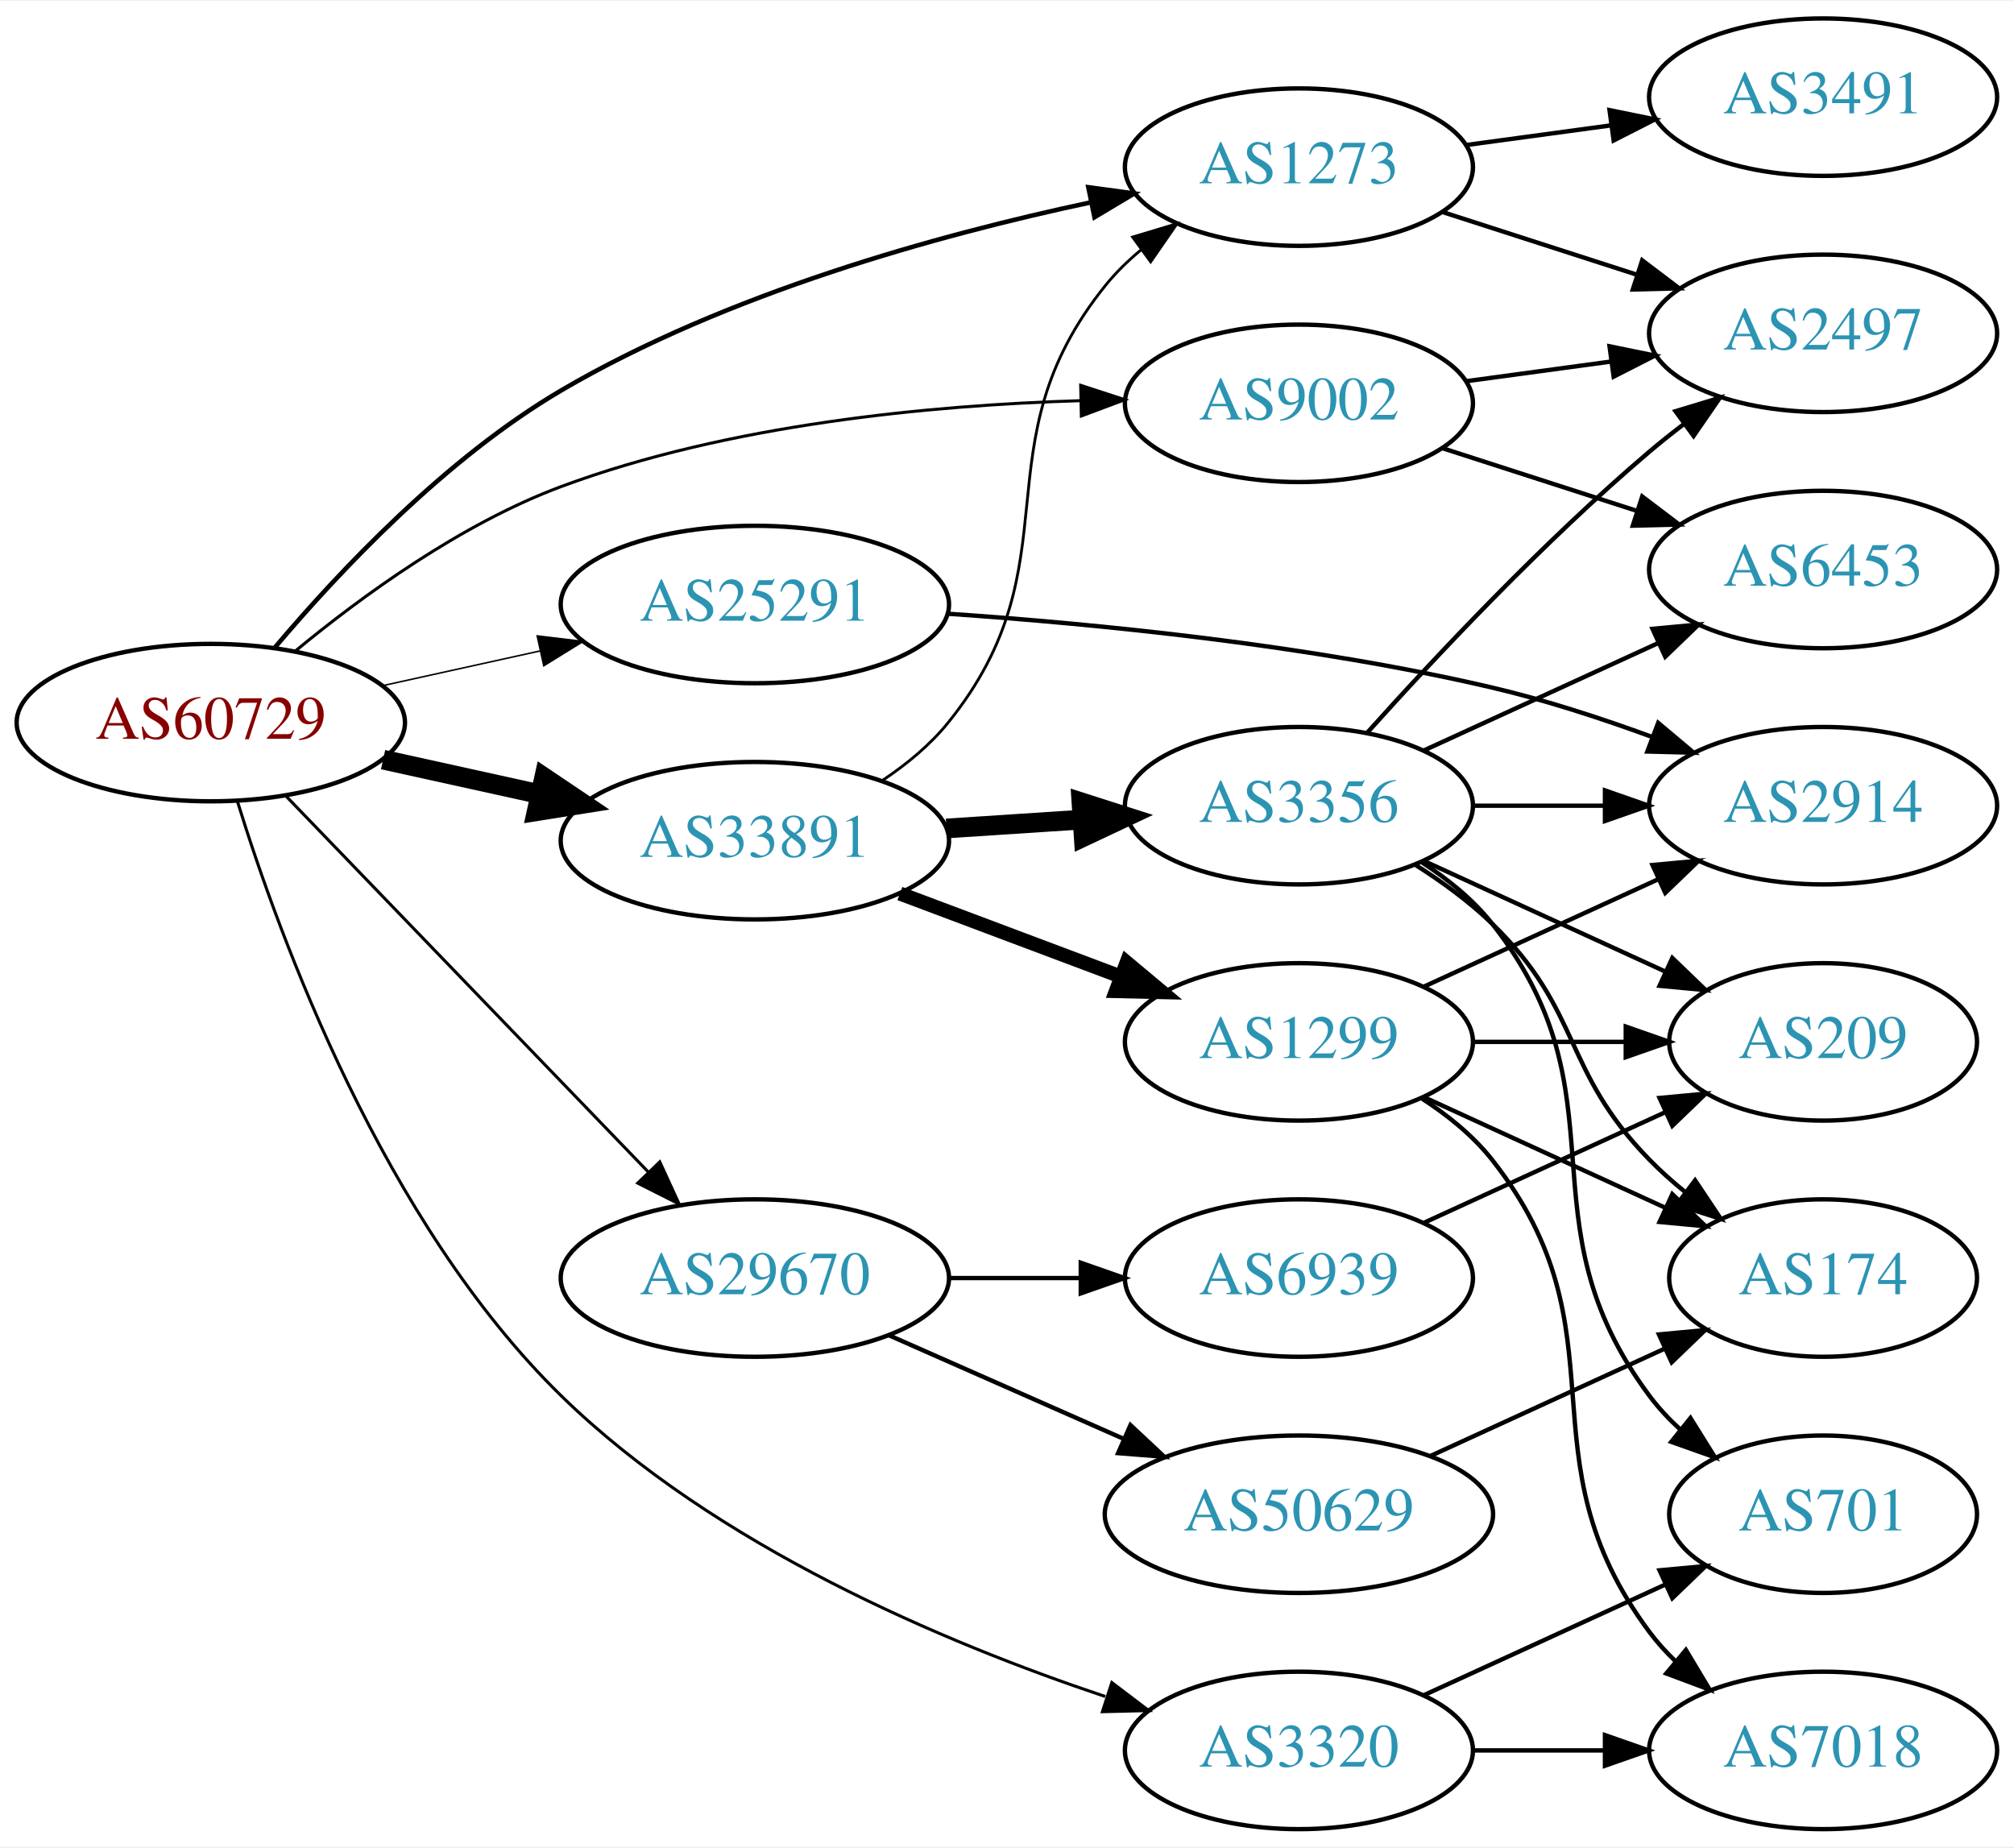
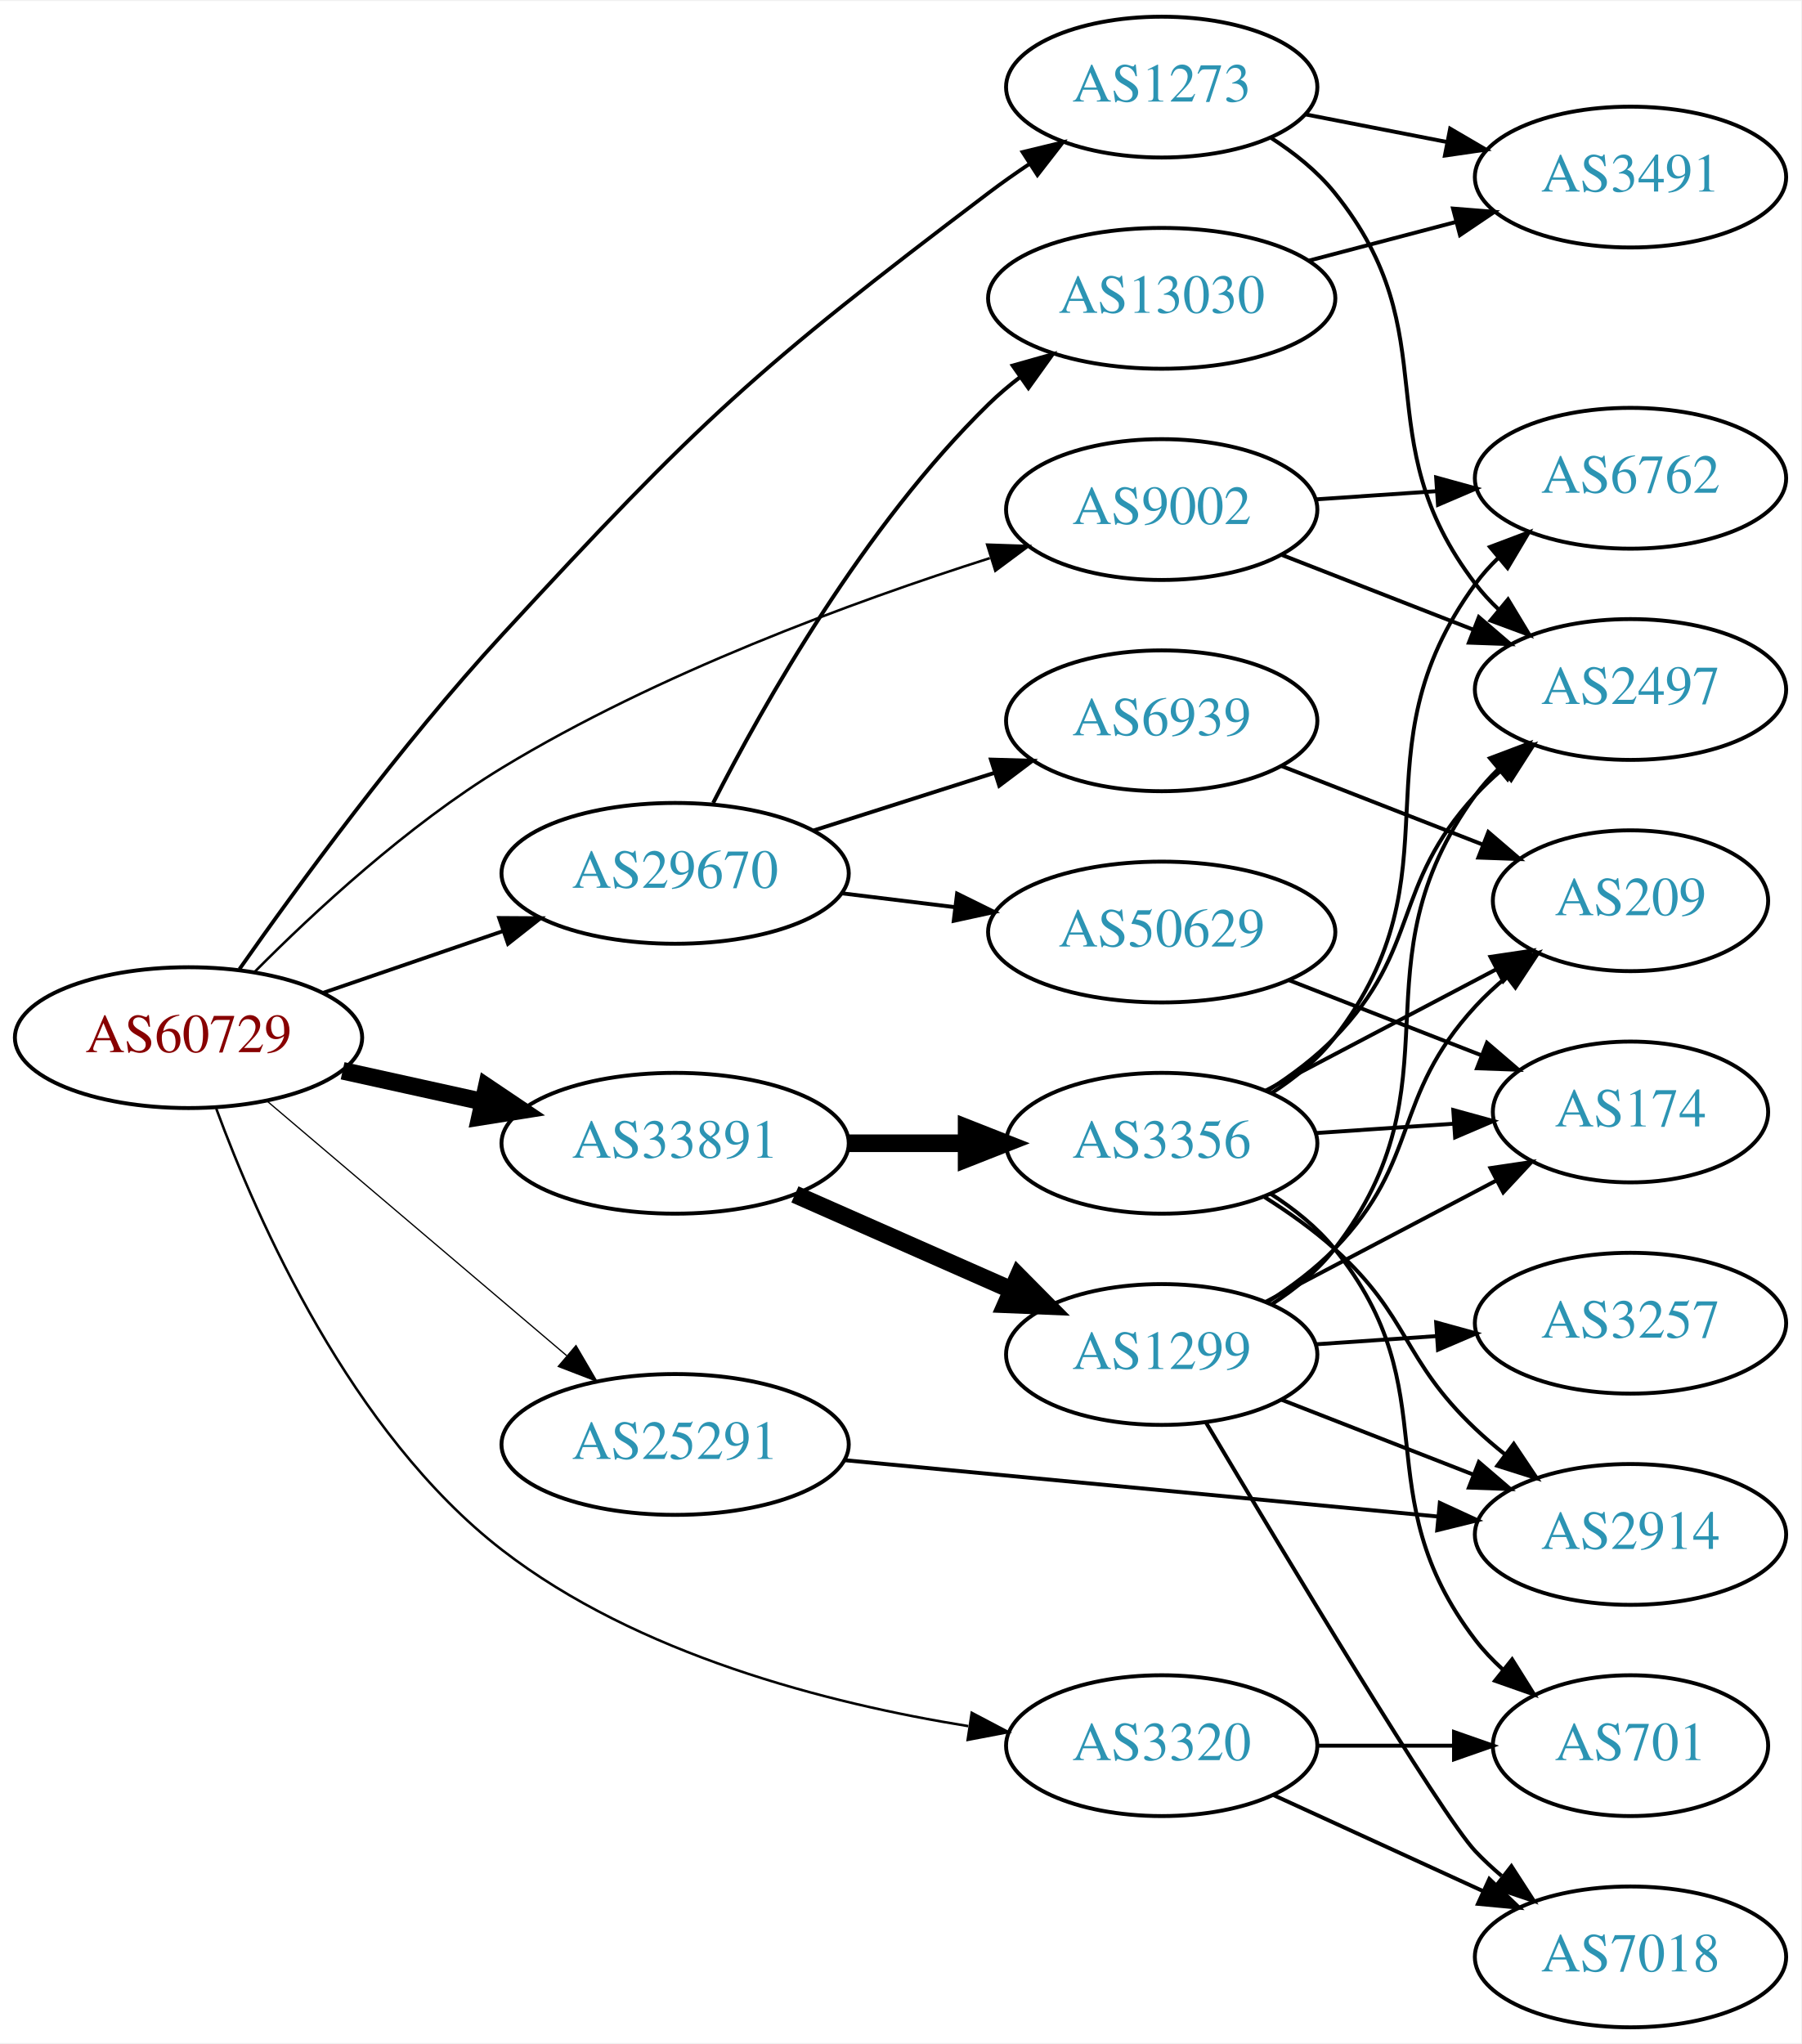
- <svg xmlns="http://www.w3.org/2000/svg" xmlns:xlink="http://www.w3.org/1999/xlink" width="460pt" height="422pt" viewBox="0.00 0.00 460.47 422.00">
-   <g id="graph0" class="graph" transform="scale(1 1) rotate(0) translate(4 418)">
-     <polygon fill="white" stroke="none" points="-4,4 -4,-418 456.469,-418 456.469,4 -4,4" />
+ <svg xmlns="http://www.w3.org/2000/svg" xmlns:xlink="http://www.w3.org/1999/xlink" width="460pt" height="522pt" viewBox="0.00 0.00 460.47 522.00">
+   <g id="graph0" class="graph" transform="scale(1 1) rotate(0) translate(4 518)">
+     <polygon fill="white" stroke="none" points="-4,4 -4,-518 456.469,-518 456.469,4 -4,4" />
    <g id="node1" class="node">
      <g id="a_node1">
        <a xlink:href="/asn/60729" xlink:title="AS60729 ~ Zwiebelfreunde e.V. [AT]">
          <ellipse fill="#ffffff" stroke="black" cx="44.196" cy="-253" rx="44.393" ry="18" />
          <text text-anchor="middle" x="44.196" y="-249.3" font-family="Times,serif" font-size="14.00" fill="#880000">AS60729</text>
        </a>
      </g>
    </g>
    <g id="node2" class="node">
      <g id="a_node2">
        <a xlink:href="/asn/1273" xlink:title="AS1273 ~ Vodafone Group PLC [EU]">
-           <ellipse fill="#ffffff" stroke="black" cx="292.98" cy="-380" rx="39.794" ry="18" />
-           <text text-anchor="middle" x="292.98" y="-376.3" font-family="Times,serif" font-size="14.00" fill="#2c94b3">AS1273</text>
+           <ellipse fill="#ffffff" stroke="black" cx="292.98" cy="-496" rx="39.794" ry="18" />
+           <text text-anchor="middle" x="292.98" y="-492.3" font-family="Times,serif" font-size="14.00" fill="#2c94b3">AS1273</text>
        </a>
      </g>
    </g>
    <g id="edge1" class="edge">
-       <path fill="none" stroke="black" stroke-width="1.038" d="M58.885,-270.221C73.423,-287.427 97.923,-313.487 124.392,-329 162.124,-351.114 210.348,-364.476 245.369,-371.941" />
-       <polygon fill="black" stroke="black" stroke-width="1.038" points="244.833,-375.404 255.332,-373.982 246.238,-368.546 244.833,-375.404" />
+       <path fill="none" stroke="black" stroke-width="0.964" d="M57.208,-270.514C72.012,-291.63 98.411,-327.797 124.392,-356 174.999,-410.934 189.236,-423.914 248.784,-469 252.116,-471.522 255.689,-474.033 259.301,-476.451" />
+       <polygon fill="black" stroke="black" stroke-width="0.964" points="257.408,-479.395 267.705,-481.886 261.209,-473.517 257.408,-479.395" />
    </g>
    <g id="node3" class="node">
      <g id="a_node3">
        <a xlink:href="/asn/3320" xlink:title="AS3320 ~ DTAG [DE]">
-           <ellipse fill="#ffffff" stroke="black" cx="292.98" cy="-18" rx="39.794" ry="18" />
-           <text text-anchor="middle" x="292.98" y="-14.3" font-family="Times,serif" font-size="14.00" fill="#2c94b3">AS3320</text>
+           <ellipse fill="#ffffff" stroke="black" cx="292.98" cy="-72" rx="39.794" ry="18" />
+           <text text-anchor="middle" x="292.98" y="-68.3" font-family="Times,serif" font-size="14.00" fill="#2c94b3">AS3320</text>
        </a>
      </g>
    </g>
    <g id="edge2" class="edge">
-       <path fill="none" stroke="black" stroke-width="0.692" d="M50.273,-235.029C59.936,-203.708 83.719,-138.678 124.392,-99 159.491,-64.76 211.858,-42.653 248.692,-30.325" />
-       <polygon fill="black" stroke="black" stroke-width="0.692" points="250.206,-33.514 258.642,-27.105 248.05,-26.854 250.206,-33.514" />
+       <path fill="none" stroke="black" stroke-width="0.643" d="M51.288,-234.843C61.724,-206.507 85.716,-151.923 124.392,-122 158.926,-95.282 207.544,-82.803 243.526,-76.998" />
+       <polygon fill="black" stroke="black" stroke-width="0.643" points="244.413,-80.404 253.787,-75.466 243.379,-73.481 244.413,-80.404" />
    </g>
    <g id="node4" class="node">
      <g id="a_node4">
        <a xlink:href="/asn/9002" xlink:title="AS9002 ~ RETN Limited [EU]">
-           <ellipse fill="#ffffff" stroke="black" cx="292.98" cy="-326" rx="39.794" ry="18" />
-           <text text-anchor="middle" x="292.98" y="-322.3" font-family="Times,serif" font-size="14.00" fill="#2c94b3">AS9002</text>
+           <ellipse fill="#ffffff" stroke="black" cx="292.98" cy="-388" rx="39.794" ry="18" />
+           <text text-anchor="middle" x="292.98" y="-384.3" font-family="Times,serif" font-size="14.00" fill="#2c94b3">AS9002</text>
        </a>
      </g>
    </g>
    <g id="edge3" class="edge">
-       <path fill="none" stroke="black" stroke-width="0.692" d="M63.57,-269.4C78.751,-281.941 101.46,-298.482 124.392,-307 162.576,-321.184 208.747,-325.563 242.951,-326.605" />
-       <polygon fill="black" stroke="black" stroke-width="0.692" points="243.085,-330.109 253.159,-326.829 243.238,-323.111 243.085,-330.109" />
+       <path fill="none" stroke="black" stroke-width="0.643" d="M61.17,-269.893C76.298,-285.125 100.235,-307.324 124.392,-322 164.04,-346.087 214.017,-364.422 249.036,-375.582" />
+       <polygon fill="black" stroke="black" stroke-width="0.643" points="248.356,-379.036 258.945,-378.676 250.443,-372.354 248.356,-379.036" />
    </g>
    <g id="node5" class="node">
      <g id="a_node5">
        <a xlink:href="/asn/25291" xlink:title="AS25291 ~ SysEleven GmbH [DE]">
-           <ellipse fill="#ffffff" stroke="black" cx="168.588" cy="-280" rx="44.393" ry="18" />
-           <text text-anchor="middle" x="168.588" y="-276.3" font-family="Times,serif" font-size="14.00" fill="#2c94b3">AS25291</text>
+           <ellipse fill="#ffffff" stroke="black" cx="168.588" cy="-149" rx="44.393" ry="18" />
+           <text text-anchor="middle" x="168.588" y="-145.3" font-family="Times,serif" font-size="14.00" fill="#2c94b3">AS25291</text>
        </a>
      </g>
    </g>
    <g id="edge4" class="edge">
-       <path fill="none" stroke="black" stroke-width="0.346" d="M83.586,-261.469C94.978,-263.982 107.6,-266.767 119.525,-269.397" />
-       <polygon fill="black" stroke="black" stroke-width="0.346" points="118.815,-272.825 129.335,-271.561 120.323,-265.989 118.815,-272.825" />
+       <path fill="none" stroke="black" stroke-width="0.321" d="M64.32,-236.75C84.888,-219.273 117.746,-191.352 140.864,-171.708" />
+       <polygon fill="black" stroke="black" stroke-width="0.321" points="143.245,-174.278 148.599,-165.136 138.712,-168.944 143.245,-174.278" />
    </g>
    <g id="node6" class="node">
      <g id="a_node6">
        <a xlink:href="/asn/29670" xlink:title="AS29670 ~ Individual Network Berlin e.V. [DE]">
-           <ellipse fill="#ffffff" stroke="black" cx="168.588" cy="-126" rx="44.393" ry="18" />
-           <text text-anchor="middle" x="168.588" y="-122.3" font-family="Times,serif" font-size="14.00" fill="#2c94b3">AS29670</text>
+           <ellipse fill="#ffffff" stroke="black" cx="168.588" cy="-295" rx="44.393" ry="18" />
+           <text text-anchor="middle" x="168.588" y="-291.3" font-family="Times,serif" font-size="14.00" fill="#2c94b3">AS29670</text>
        </a>
      </g>
    </g>
    <g id="edge5" class="edge">
-       <path fill="none" stroke="black" stroke-width="0.692" d="M61.449,-236.135C82.663,-214.122 119.938,-175.444 144.192,-150.278" />
-       <polygon fill="black" stroke="black" stroke-width="0.692" points="146.849,-152.564 151.268,-142.934 141.809,-147.706 146.849,-152.564" />
+       <path fill="none" stroke="black" stroke-width="0.964" d="M78.64,-264.477C92.807,-269.338 109.491,-275.063 124.559,-280.234" />
+       <polygon fill="black" stroke="black" stroke-width="0.964" points="123.59,-283.602 134.184,-283.537 125.862,-276.981 123.59,-283.602" />
    </g>
    <g id="node7" class="node">
      <g id="a_node7">
        <a xlink:href="/asn/33891" xlink:title="AS33891 ~ CORE-BACKBONE GMBH GLOBAL NETWORK [DE]">
          <ellipse fill="#ffffff" stroke="black" cx="168.588" cy="-226" rx="44.393" ry="18" />
          <text text-anchor="middle" x="168.588" y="-222.3" font-family="Times,serif" font-size="14.00" fill="#2c94b3">AS33891</text>
        </a>
      </g>
    </g>
    <g id="edge6" class="edge">
      <path fill="none" stroke="black" stroke-width="4.5" d="M83.586,-244.531C94.978,-242.018 107.6,-239.233 119.525,-236.603" />
      <polygon fill="black" stroke="black" stroke-width="4.5" points="120.418,-240.438 129.335,-234.439 118.721,-232.748 120.418,-240.438" />
    </g>
    <g id="node8" class="node">
      <g id="a_node8">
        <a xlink:href="/asn/3491" xlink:title="AS3491 ~ PCCW Global, Inc. [US]">
-           <ellipse fill="#ffffff" stroke="black" cx="412.823" cy="-396" rx="39.794" ry="18" />
-           <text text-anchor="middle" x="412.823" y="-392.3" font-family="Times,serif" font-size="14.00" fill="#2c94b3">AS3491</text>
+           <ellipse fill="#ffffff" stroke="black" cx="412.823" cy="-473" rx="39.794" ry="18" />
+           <text text-anchor="middle" x="412.823" y="-469.3" font-family="Times,serif" font-size="14.00" fill="#2c94b3">AS3491</text>
        </a>
      </g>
    </g>
    <g id="edge7" class="edge">
-       <path fill="none" stroke="black" d="M331.267,-385.062C341.798,-386.492 353.401,-388.068 364.441,-389.567" />
-       <polygon fill="black" stroke="black" points="363.995,-393.038 374.375,-390.916 364.937,-386.102 363.995,-393.038" />
+       <path fill="none" stroke="black" d="M329.657,-489.037C341.088,-486.806 353.91,-484.303 365.964,-481.951" />
+       <polygon fill="black" stroke="black" points="366.717,-485.37 375.861,-480.019 365.376,-478.499 366.717,-485.37" />
    </g>
    <g id="node9" class="node">
      <g id="a_node9">
        <a xlink:href="/asn/2497" xlink:title="AS2497 ~ Internet Initiative Japan Inc. [JP]">
          <ellipse fill="#ffffff" stroke="black" cx="412.823" cy="-342" rx="39.794" ry="18" />
          <text text-anchor="middle" x="412.823" y="-338.3" font-family="Times,serif" font-size="14.00" fill="#2c94b3">AS2497</text>
        </a>
      </g>
    </g>
    <g id="edge8" class="edge">
-       <path fill="none" stroke="black" d="M325.87,-369.717C339.494,-365.323 355.58,-360.136 370.13,-355.445" />
-       <polygon fill="black" stroke="black" points="371.464,-358.692 379.908,-352.292 369.316,-352.03 371.464,-358.692" />
+       <path fill="none" stroke="black" d="M320.859,-483.07C326.85,-479.208 332.734,-474.506 337.176,-469 366.837,-432.236 344.467,-406.511 373.176,-369 374.949,-366.685 376.976,-364.491 379.153,-362.429" />
+       <polygon fill="black" stroke="black" points="381.51,-365.022 386.98,-355.948 377.045,-359.63 381.51,-365.022" />
    </g>
    <g id="node10" class="node">
      <g id="a_node10">
        <a xlink:href="/asn/701" xlink:title="AS701 ~ UUNET [US]">
          <ellipse fill="#ffffff" stroke="black" cx="412.823" cy="-72" rx="35.194" ry="18" />
          <text text-anchor="middle" x="412.823" y="-68.3" font-family="Times,serif" font-size="14.00" fill="#2c94b3">AS701</text>
        </a>
      </g>
    </g>
    <g id="edge9" class="edge">
-       <path fill="none" stroke="black" d="M321.609,-30.661C338.025,-38.183 359.007,-47.798 376.604,-55.861" />
-       <polygon fill="black" stroke="black" points="375.432,-59.174 385.981,-60.158 378.348,-52.811 375.432,-59.174" />
+       <path fill="none" stroke="black" d="M332.893,-72C343.98,-72 356.139,-72 367.522,-72" />
+       <polygon fill="black" stroke="black" points="367.703,-75.5 377.703,-72 367.703,-68.5 367.703,-75.5" />
    </g>
    <g id="node11" class="node">
      <g id="a_node11">
        <a xlink:href="/asn/7018" xlink:title="AS7018 ~ AT&amp;T Services, Inc. [US]">
          <ellipse fill="#ffffff" stroke="black" cx="412.823" cy="-18" rx="39.794" ry="18" />
          <text text-anchor="middle" x="412.823" y="-14.3" font-family="Times,serif" font-size="14.00" fill="#2c94b3">AS7018</text>
        </a>
      </g>
    </g>
    <g id="edge10" class="edge">
-       <path fill="none" stroke="black" d="M332.893,-18C342.446,-18 352.796,-18 362.759,-18" />
-       <polygon fill="black" stroke="black" points="362.951,-21.5 372.951,-18 362.951,-14.5 362.951,-21.5" />
+       <path fill="none" stroke="black" d="M321.609,-59.339C337.566,-52.027 357.837,-42.739 375.119,-34.819" />
+       <polygon fill="black" stroke="black" points="376.734,-37.929 384.367,-30.581 373.818,-31.565 376.734,-37.929" />
    </g>
    <g id="edge12" class="edge">
-       <path fill="none" stroke="black" d="M331.267,-331.062C341.798,-332.492 353.401,-334.068 364.441,-335.567" />
-       <polygon fill="black" stroke="black" points="363.995,-339.038 374.375,-336.916 364.937,-332.102 363.995,-339.038" />
+       <path fill="none" stroke="black" d="M323.717,-376.392C338.511,-370.618 356.588,-363.561 372.51,-357.346" />
+       <polygon fill="black" stroke="black" points="374.053,-360.501 382.096,-353.604 371.508,-353.98 374.053,-360.501" />
    </g>
    <g id="node12" class="node">
      <g id="a_node12">
-         <a xlink:href="/asn/6453" xlink:title="AS6453 ~ TATA COMMUNICATIONS (AMERICA) INC [US]">
-           <ellipse fill="#ffffff" stroke="black" cx="412.823" cy="-288" rx="39.794" ry="18" />
-           <text text-anchor="middle" x="412.823" y="-284.3" font-family="Times,serif" font-size="14.00" fill="#2c94b3">AS6453</text>
+         <a xlink:href="/asn/6762" xlink:title="AS6762 ~ TELECOM ITALIA SPARKLE S.p.A. [IT]">
+           <ellipse fill="#ffffff" stroke="black" cx="412.823" cy="-396" rx="39.794" ry="18" />
+           <text text-anchor="middle" x="412.823" y="-392.3" font-family="Times,serif" font-size="14.00" fill="#2c94b3">AS6762</text>
        </a>
      </g>
    </g>
    <g id="edge11" class="edge">
-       <path fill="none" stroke="black" d="M325.87,-315.717C339.494,-311.323 355.58,-306.136 370.13,-301.445" />
-       <polygon fill="black" stroke="black" points="371.464,-304.692 379.908,-298.292 369.316,-298.03 371.464,-304.692" />
+       <path fill="none" stroke="black" d="M332.24,-390.597C342.12,-391.268 352.886,-391.999 363.216,-392.7" />
+       <polygon fill="black" stroke="black" points="363.137,-396.203 373.352,-393.388 363.612,-389.219 363.137,-396.203" />
    </g>
    <g id="node13" class="node">
      <g id="a_node13">
        <a xlink:href="/asn/2914" xlink:title="AS2914 ~ NTT America, Inc. [US]">
-           <ellipse fill="#ffffff" stroke="black" cx="412.823" cy="-234" rx="39.794" ry="18" />
-           <text text-anchor="middle" x="412.823" y="-230.3" font-family="Times,serif" font-size="14.00" fill="#2c94b3">AS2914</text>
+           <ellipse fill="#ffffff" stroke="black" cx="412.823" cy="-126" rx="39.794" ry="18" />
+           <text text-anchor="middle" x="412.823" y="-122.3" font-family="Times,serif" font-size="14.00" fill="#2c94b3">AS2914</text>
        </a>
      </g>
    </g>
    <g id="edge13" class="edge">
-       <path fill="none" stroke="black" d="M212.767,-277.889C246.895,-275.555 295.551,-270.745 337.176,-261 349.337,-258.153 362.242,-253.938 373.841,-249.681" />
-       <polygon fill="black" stroke="black" points="375.12,-252.939 383.232,-246.123 372.64,-246.393 375.12,-252.939" />
+       <path fill="none" stroke="black" d="M211.782,-144.994C254.162,-140.97 319.375,-134.778 363.733,-130.566" />
+       <polygon fill="black" stroke="black" points="364.075,-134.05 373.699,-129.62 363.413,-127.081 364.075,-134.05" />
    </g>
    <g id="node14" class="node">
      <g id="a_node14">
-         <a xlink:href="/asn/6939" xlink:title="AS6939 ~ Hurricane Electric LLC [US]">
-           <ellipse fill="#ffffff" stroke="black" cx="292.98" cy="-126" rx="39.794" ry="18" />
-           <text text-anchor="middle" x="292.98" y="-122.3" font-family="Times,serif" font-size="14.00" fill="#2c94b3">AS6939</text>
+         <a xlink:href="/asn/50629" xlink:title="AS50629 ~ LWLcom GmbH [DE]">
+           <ellipse fill="#ffffff" stroke="black" cx="292.98" cy="-280" rx="44.393" ry="18" />
+           <text text-anchor="middle" x="292.98" y="-276.3" font-family="Times,serif" font-size="14.00" fill="#2c94b3">AS50629</text>
        </a>
      </g>
    </g>
    <g id="edge14" class="edge">
-       <path fill="none" stroke="black" d="M213.084,-126C222.773,-126 233.11,-126 243.002,-126" />
-       <polygon fill="black" stroke="black" points="243.105,-129.5 253.105,-126 243.105,-122.5 243.105,-129.5" />
+       <path fill="none" stroke="black" d="M211.025,-289.922C220.392,-288.774 230.452,-287.541 240.186,-286.348" />
+       <polygon fill="black" stroke="black" points="240.67,-289.815 250.17,-285.124 239.819,-282.867 240.67,-289.815" />
    </g>
    <g id="node15" class="node">
      <g id="a_node15">
-         <a xlink:href="/asn/50629" xlink:title="AS50629 ~ LWLcom GmbH [DE]">
-           <ellipse fill="#ffffff" stroke="black" cx="292.98" cy="-72" rx="44.393" ry="18" />
-           <text text-anchor="middle" x="292.98" y="-68.3" font-family="Times,serif" font-size="14.00" fill="#2c94b3">AS50629</text>
+         <a xlink:href="/asn/6939" xlink:title="AS6939 ~ Hurricane Electric LLC [US]">
+           <ellipse fill="#ffffff" stroke="black" cx="292.98" cy="-334" rx="39.794" ry="18" />
+           <text text-anchor="middle" x="292.98" y="-330.3" font-family="Times,serif" font-size="14.00" fill="#2c94b3">AS6939</text>
        </a>
      </g>
    </g>
    <g id="edge15" class="edge">
-       <path fill="none" stroke="black" d="M199.216,-112.928C215.333,-105.817 235.473,-96.931 252.865,-89.258" />
-       <polygon fill="black" stroke="black" points="254.465,-92.377 262.201,-85.139 251.639,-85.973 254.465,-92.377" />
-     </g>
-     <g id="edge20" class="edge">
-       <path fill="none" stroke="black" stroke-width="0.643" d="M197.812,-239.813C203.332,-243.502 208.675,-247.907 212.784,-253 242.444,-289.764 219.124,-316.236 248.784,-353 251.144,-355.925 253.911,-358.623 256.885,-361.089" />
-       <polygon fill="black" stroke="black" stroke-width="0.643" points="254.957,-364.015 265.102,-367.07 259.077,-358.356 254.957,-364.015" />
-     </g>
-     <g id="node18" class="node">
-       <g id="a_node18">
-         <a xlink:href="/asn/3356" xlink:title="AS3356 ~ Level 3 Parent, LLC [US]">
-           <ellipse fill="#ffffff" stroke="black" cx="292.98" cy="-234" rx="39.794" ry="18" />
-           <text text-anchor="middle" x="292.98" y="-230.3" font-family="Times,serif" font-size="14.00" fill="#2c94b3">AS3356</text>
-         </a>
-       </g>
-     </g>
-     <g id="edge18" class="edge">
-       <path fill="none" stroke="black" stroke-width="4.5" d="M212.395,-228.798C222.425,-229.454 233.182,-230.157 243.442,-230.827" />
-       <polygon fill="black" stroke="black" stroke-width="4.5" points="243.255,-234.761 253.491,-231.484 243.769,-226.903 243.255,-234.761" />
+       <path fill="none" stroke="black" d="M204.007,-305.967C218.391,-310.551 235.233,-315.918 250.31,-320.722" />
+       <polygon fill="black" stroke="black" points="249.328,-324.082 259.918,-323.783 251.453,-317.413 249.328,-324.082" />
+     </g>
+     <g id="node16" class="node">
+       <g id="a_node16">
+         <a xlink:href="/asn/13030" xlink:title="AS13030 ~ Init7 (Switzerland) Ltd. [CH]">
+           <ellipse fill="#ffffff" stroke="black" cx="292.98" cy="-442" rx="44.393" ry="18" />
+           <text text-anchor="middle" x="292.98" y="-438.3" font-family="Times,serif" font-size="14.00" fill="#2c94b3">AS13030</text>
+         </a>
+       </g>
+     </g>
+     <g id="edge16" class="edge">
+       <path fill="none" stroke="black" d="M178.307,-312.991C191.116,-338.078 216.981,-383.973 248.784,-415 251.265,-417.42 253.998,-419.732 256.849,-421.912" />
+       <polygon fill="black" stroke="black" points="254.884,-424.809 265.081,-427.687 258.905,-419.079 254.884,-424.809" />
    </g>
    <g id="node19" class="node">
      <g id="a_node19">
        <a xlink:href="/asn/1299" xlink:title="AS1299 ~ Telia Carrier [EU]">
-           <ellipse fill="#ffffff" stroke="black" cx="292.98" cy="-180" rx="39.794" ry="18" />
-           <text text-anchor="middle" x="292.98" y="-176.3" font-family="Times,serif" font-size="14.00" fill="#2c94b3">AS1299</text>
-         </a>
-       </g>
-     </g>
-     <g id="edge19" class="edge">
-       <path fill="none" stroke="black" stroke-width="3.214" d="M201.745,-213.914C217.112,-208.139 235.659,-201.168 251.932,-195.052" />
-       <polygon fill="black" stroke="black" stroke-width="3.214" points="253.592,-198.167 261.721,-191.373 251.129,-191.615 253.592,-198.167" />
-     </g>
-     <g id="node16" class="node">
-       <g id="a_node16">
-         <a xlink:href="/asn/209" xlink:title="AS209 ~ CenturyLink Communications, LLC [US]">
-           <ellipse fill="#ffffff" stroke="black" cx="412.823" cy="-180" rx="35.194" ry="18" />
-           <text text-anchor="middle" x="412.823" y="-176.3" font-family="Times,serif" font-size="14.00" fill="#2c94b3">AS209</text>
-         </a>
-       </g>
-     </g>
-     <g id="edge16" class="edge">
-       <path fill="none" stroke="black" d="M321.609,-138.661C338.025,-146.183 359.007,-155.798 376.604,-163.861" />
-       <polygon fill="black" stroke="black" points="375.432,-167.174 385.981,-168.158 378.348,-160.811 375.432,-167.174" />
+           <ellipse fill="#ffffff" stroke="black" cx="292.98" cy="-172" rx="39.794" ry="18" />
+           <text text-anchor="middle" x="292.98" y="-168.3" font-family="Times,serif" font-size="14.00" fill="#2c94b3">AS1299</text>
+         </a>
+       </g>
+     </g>
+     <g id="edge20" class="edge">
+       <path fill="none" stroke="black" stroke-width="4.5" d="M199.216,-212.928C215.81,-205.607 236.67,-196.403 254.403,-188.579" />
+       <polygon fill="black" stroke="black" stroke-width="4.5" points="256.327,-192.034 263.887,-184.395 253.148,-184.829 256.327,-192.034" />
+     </g>
+     <g id="node20" class="node">
+       <g id="a_node20">
+         <a xlink:href="/asn/3356" xlink:title="AS3356 ~ Level 3 Parent, LLC [US]">
+           <ellipse fill="#ffffff" stroke="black" cx="292.98" cy="-226" rx="39.794" ry="18" />
+           <text text-anchor="middle" x="292.98" y="-222.3" font-family="Times,serif" font-size="14.00" fill="#2c94b3">AS3356</text>
+         </a>
+       </g>
+     </g>
+     <g id="edge21" class="edge">
+       <path fill="none" stroke="black" stroke-width="4.5" d="M213.084,-226C222.773,-226 233.11,-226 243.002,-226" />
+       <polygon fill="black" stroke="black" stroke-width="4.5" points="243.105,-229.938 253.105,-226 243.105,-222.063 243.105,-229.938" />
    </g>
    <g id="node17" class="node">
      <g id="a_node17">
        <a xlink:href="/asn/174" xlink:title="AS174 ~ Cogent Communications [US]">
-           <ellipse fill="#ffffff" stroke="black" cx="412.823" cy="-126" rx="35.194" ry="18" />
-           <text text-anchor="middle" x="412.823" y="-122.3" font-family="Times,serif" font-size="14.00" fill="#2c94b3">AS174</text>
+           <ellipse fill="#ffffff" stroke="black" cx="412.823" cy="-234" rx="35.194" ry="18" />
+           <text text-anchor="middle" x="412.823" y="-230.3" font-family="Times,serif" font-size="14.00" fill="#2c94b3">AS174</text>
        </a>
      </g>
    </g>
    <g id="edge17" class="edge">
-       <path fill="none" stroke="black" d="M323.11,-85.348C339.327,-92.78 359.63,-102.083 376.72,-109.914" />
-       <polygon fill="black" stroke="black" points="375.288,-113.108 385.837,-114.092 378.204,-106.744 375.288,-113.108" />
+       <path fill="none" stroke="black" d="M325.56,-267.673C340.691,-261.766 358.913,-254.654 374.703,-248.49" />
+       <polygon fill="black" stroke="black" points="376.128,-251.691 384.171,-244.794 373.583,-245.17 376.128,-251.691" />
+     </g>
+     <g id="node18" class="node">
+       <g id="a_node18">
+         <a xlink:href="/asn/209" xlink:title="AS209 ~ CenturyLink Communications, LLC [US]">
+           <ellipse fill="#ffffff" stroke="black" cx="412.823" cy="-288" rx="35.194" ry="18" />
+           <text text-anchor="middle" x="412.823" y="-284.3" font-family="Times,serif" font-size="14.00" fill="#2c94b3">AS209</text>
+         </a>
+       </g>
+     </g>
+     <g id="edge18" class="edge">
+       <path fill="none" stroke="black" d="M323.717,-322.392C339.334,-316.296 358.611,-308.771 375.148,-302.316" />
+       <polygon fill="black" stroke="black" points="376.476,-305.555 384.519,-298.658 373.931,-299.034 376.476,-305.555" />
+     </g>
+     <g id="edge19" class="edge">
+       <path fill="none" stroke="black" d="M330.621,-451.639C342.563,-454.78 355.937,-458.298 368.331,-461.559" />
+       <polygon fill="black" stroke="black" points="367.453,-464.947 378.015,-464.106 369.234,-458.177 367.453,-464.947" />
    </g>
    <g id="edge24" class="edge">
-       <path fill="none" stroke="black" d="M308.626,-250.725C323.927,-267.765 349.025,-294.523 373.176,-315 375.674,-317.117 378.334,-319.232 381.045,-321.293" />
-       <polygon fill="black" stroke="black" points="379.082,-324.194 389.222,-327.266 383.212,-318.541 379.082,-324.194" />
+       <path fill="none" stroke="black" d="M321.034,-184.791C327.02,-188.658 332.858,-193.396 337.176,-199 370.125,-241.759 341.332,-271.412 373.176,-315 374.897,-317.354 376.886,-319.576 379.037,-321.657" />
+       <polygon fill="black" stroke="black" points="376.902,-324.435 386.815,-328.176 381.399,-319.07 376.902,-324.435" />
+     </g>
+     <g id="edge25" class="edge">
+       <path fill="none" stroke="black" d="M304.29,-154.617C323.705,-122.01 364.523,-54.117 373.176,-45 375.237,-42.829 377.496,-40.728 379.857,-38.721" />
+       <polygon fill="black" stroke="black" points="382.38,-41.192 388.128,-32.292 378.084,-35.666 382.38,-41.192" />
+     </g>
+     <g id="edge23" class="edge">
+       <path fill="none" stroke="black" d="M323.717,-160.392C338.511,-154.618 356.588,-147.561 372.51,-141.346" />
+       <polygon fill="black" stroke="black" points="374.053,-144.501 382.096,-137.604 371.508,-137.98 374.053,-144.501" />
    </g>
    <g id="edge22" class="edge">
-       <path fill="none" stroke="black" d="M320.952,-221.145C326.94,-217.28 332.8,-212.559 337.176,-207 368.475,-167.246 342.905,-139.542 373.176,-99 375.184,-96.311 377.54,-93.791 380.081,-91.454" />
-       <polygon fill="black" stroke="black" points="382.496,-94.004 388.097,-85.011 378.11,-88.548 382.496,-94.004" />
+       <path fill="none" stroke="black" d="M319.55,-185.453C336.807,-194.532 359.755,-206.606 378.448,-216.441" />
+       <polygon fill="black" stroke="black" points="377.031,-219.65 387.511,-221.209 380.291,-213.455 377.031,-219.65" />
    </g>
    <g id="edge26" class="edge">
-       <path fill="none" stroke="black" d="M321.609,-246.661C337.566,-253.973 357.837,-263.261 375.119,-271.181" />
-       <polygon fill="black" stroke="black" points="373.818,-274.435 384.367,-275.419 376.734,-268.071 373.818,-274.435" />
-     </g>
-     <g id="edge25" class="edge">
-       <path fill="none" stroke="black" d="M332.893,-234C342.446,-234 352.796,-234 362.759,-234" />
-       <polygon fill="black" stroke="black" points="362.951,-237.5 372.951,-234 362.951,-230.5 362.951,-237.5" />
-     </g>
-     <g id="edge21" class="edge">
-       <path fill="none" stroke="black" d="M321.609,-221.339C338.025,-213.817 359.007,-204.202 376.604,-196.139" />
-       <polygon fill="black" stroke="black" points="378.348,-199.189 385.981,-191.842 375.432,-192.826 378.348,-199.189" />
-     </g>
-     <g id="edge23" class="edge">
-       <path fill="none" stroke="black" d="M319.509,-220.538C325.672,-216.638 331.974,-212.052 337.176,-207 357.87,-186.906 353.004,-173.617 373.176,-153 375.656,-150.466 378.402,-148.017 381.255,-145.696" />
-       <polygon fill="black" stroke="black" points="383.557,-148.343 389.44,-139.532 379.346,-142.752 383.557,-148.343" />
+       <path fill="none" stroke="black" d="M320.181,-185.529C326.192,-189.373 332.256,-193.916 337.176,-199 359.338,-221.895 351.608,-237.545 373.176,-261 375.576,-263.609 378.27,-266.109 381.09,-268.461" />
+       <polygon fill="black" stroke="black" points="379.156,-271.388 389.231,-274.667 383.4,-265.821 379.156,-271.388" />
+     </g>
+     <g id="node21" class="node">
+       <g id="a_node21">
+         <a xlink:href="/asn/3257" xlink:title="AS3257 ~ GTT [DE]">
+           <ellipse fill="#ffffff" stroke="black" cx="412.823" cy="-180" rx="39.794" ry="18" />
+           <text text-anchor="middle" x="412.823" y="-176.3" font-family="Times,serif" font-size="14.00" fill="#2c94b3">AS3257</text>
+         </a>
+       </g>
+     </g>
+     <g id="edge27" class="edge">
+       <path fill="none" stroke="black" d="M332.24,-174.597C342.12,-175.268 352.886,-175.999 363.216,-176.7" />
+       <polygon fill="black" stroke="black" points="363.137,-180.203 373.352,-177.388 363.612,-173.219 363.137,-180.203" />
+     </g>
+     <g id="edge30" class="edge">
+       <path fill="none" stroke="black" d="M320.181,-239.529C326.192,-243.373 332.256,-247.916 337.176,-253 359.338,-275.895 351.608,-291.545 373.176,-315 375.202,-317.203 377.437,-319.327 379.781,-321.35" />
+       <polygon fill="black" stroke="black" points="377.991,-324.394 388.021,-327.808 382.309,-318.885 377.991,-324.394" />
+     </g>
+     <g id="edge29" class="edge">
+       <path fill="none" stroke="black" d="M320.859,-213.07C326.85,-209.208 332.734,-204.506 337.176,-199 366.837,-162.236 344.467,-136.511 373.176,-99 375.216,-96.335 377.594,-93.831 380.149,-91.505" />
+       <polygon fill="black" stroke="black" points="382.562,-94.057 388.185,-85.078 378.19,-88.591 382.562,-94.057" />
+     </g>
+     <g id="edge32" class="edge">
+       <path fill="none" stroke="black" d="M321.034,-238.791C327.02,-242.658 332.858,-247.396 337.176,-253 370.125,-295.759 341.332,-325.412 373.176,-369 374.897,-371.354 376.886,-373.576 379.037,-375.657" />
+       <polygon fill="black" stroke="black" points="376.902,-378.435 386.815,-382.176 381.399,-373.07 376.902,-378.435" />
    </g>
    <g id="edge28" class="edge">
-       <path fill="none" stroke="black" d="M320.952,-167.145C326.94,-163.28 332.8,-158.559 337.176,-153 368.475,-113.246 342.905,-85.542 373.176,-45 374.921,-42.664 376.928,-40.455 379.092,-38.383" />
-       <polygon fill="black" stroke="black" points="381.451,-40.973 386.892,-31.882 376.969,-35.595 381.451,-40.973" />
-     </g>
-     <g id="edge27" class="edge">
-       <path fill="none" stroke="black" d="M321.609,-192.661C337.566,-199.973 357.837,-209.261 375.119,-217.181" />
-       <polygon fill="black" stroke="black" points="373.818,-220.435 384.367,-221.419 376.734,-214.071 373.818,-220.435" />
-     </g>
-     <g id="edge29" class="edge">
-       <path fill="none" stroke="black" d="M332.893,-180C343.98,-180 356.139,-180 367.522,-180" />
-       <polygon fill="black" stroke="black" points="367.703,-183.5 377.703,-180 367.703,-176.5 367.703,-183.5" />
-     </g>
-     <g id="edge30" class="edge">
-       <path fill="none" stroke="black" d="M321.609,-167.339C338.025,-159.817 359.007,-150.202 376.604,-142.139" />
-       <polygon fill="black" stroke="black" points="378.348,-145.189 385.981,-137.842 375.432,-138.826 378.348,-145.189" />
+       <path fill="none" stroke="black" d="M319.249,-212.259C325.416,-208.364 331.786,-203.851 337.176,-199 356.475,-181.635 354.328,-170.853 373.176,-153 375.553,-150.749 378.131,-148.542 380.789,-146.42" />
+       <polygon fill="black" stroke="black" points="382.979,-149.152 388.881,-140.353 378.78,-143.552 382.979,-149.152" />
+     </g>
+     <g id="edge33" class="edge">
+       <path fill="none" stroke="black" d="M332.24,-228.597C343.572,-229.367 356.071,-230.215 367.739,-231.007" />
+       <polygon fill="black" stroke="black" points="367.515,-234.5 377.729,-231.685 367.989,-227.516 367.515,-234.5" />
+     </g>
+     <g id="edge31" class="edge">
+       <path fill="none" stroke="black" d="M319.55,-239.453C336.807,-248.532 359.755,-260.606 378.448,-270.441" />
+       <polygon fill="black" stroke="black" points="377.031,-273.65 387.511,-275.209 380.291,-267.455 377.031,-273.65" />
    </g>
  </g>
</svg>
